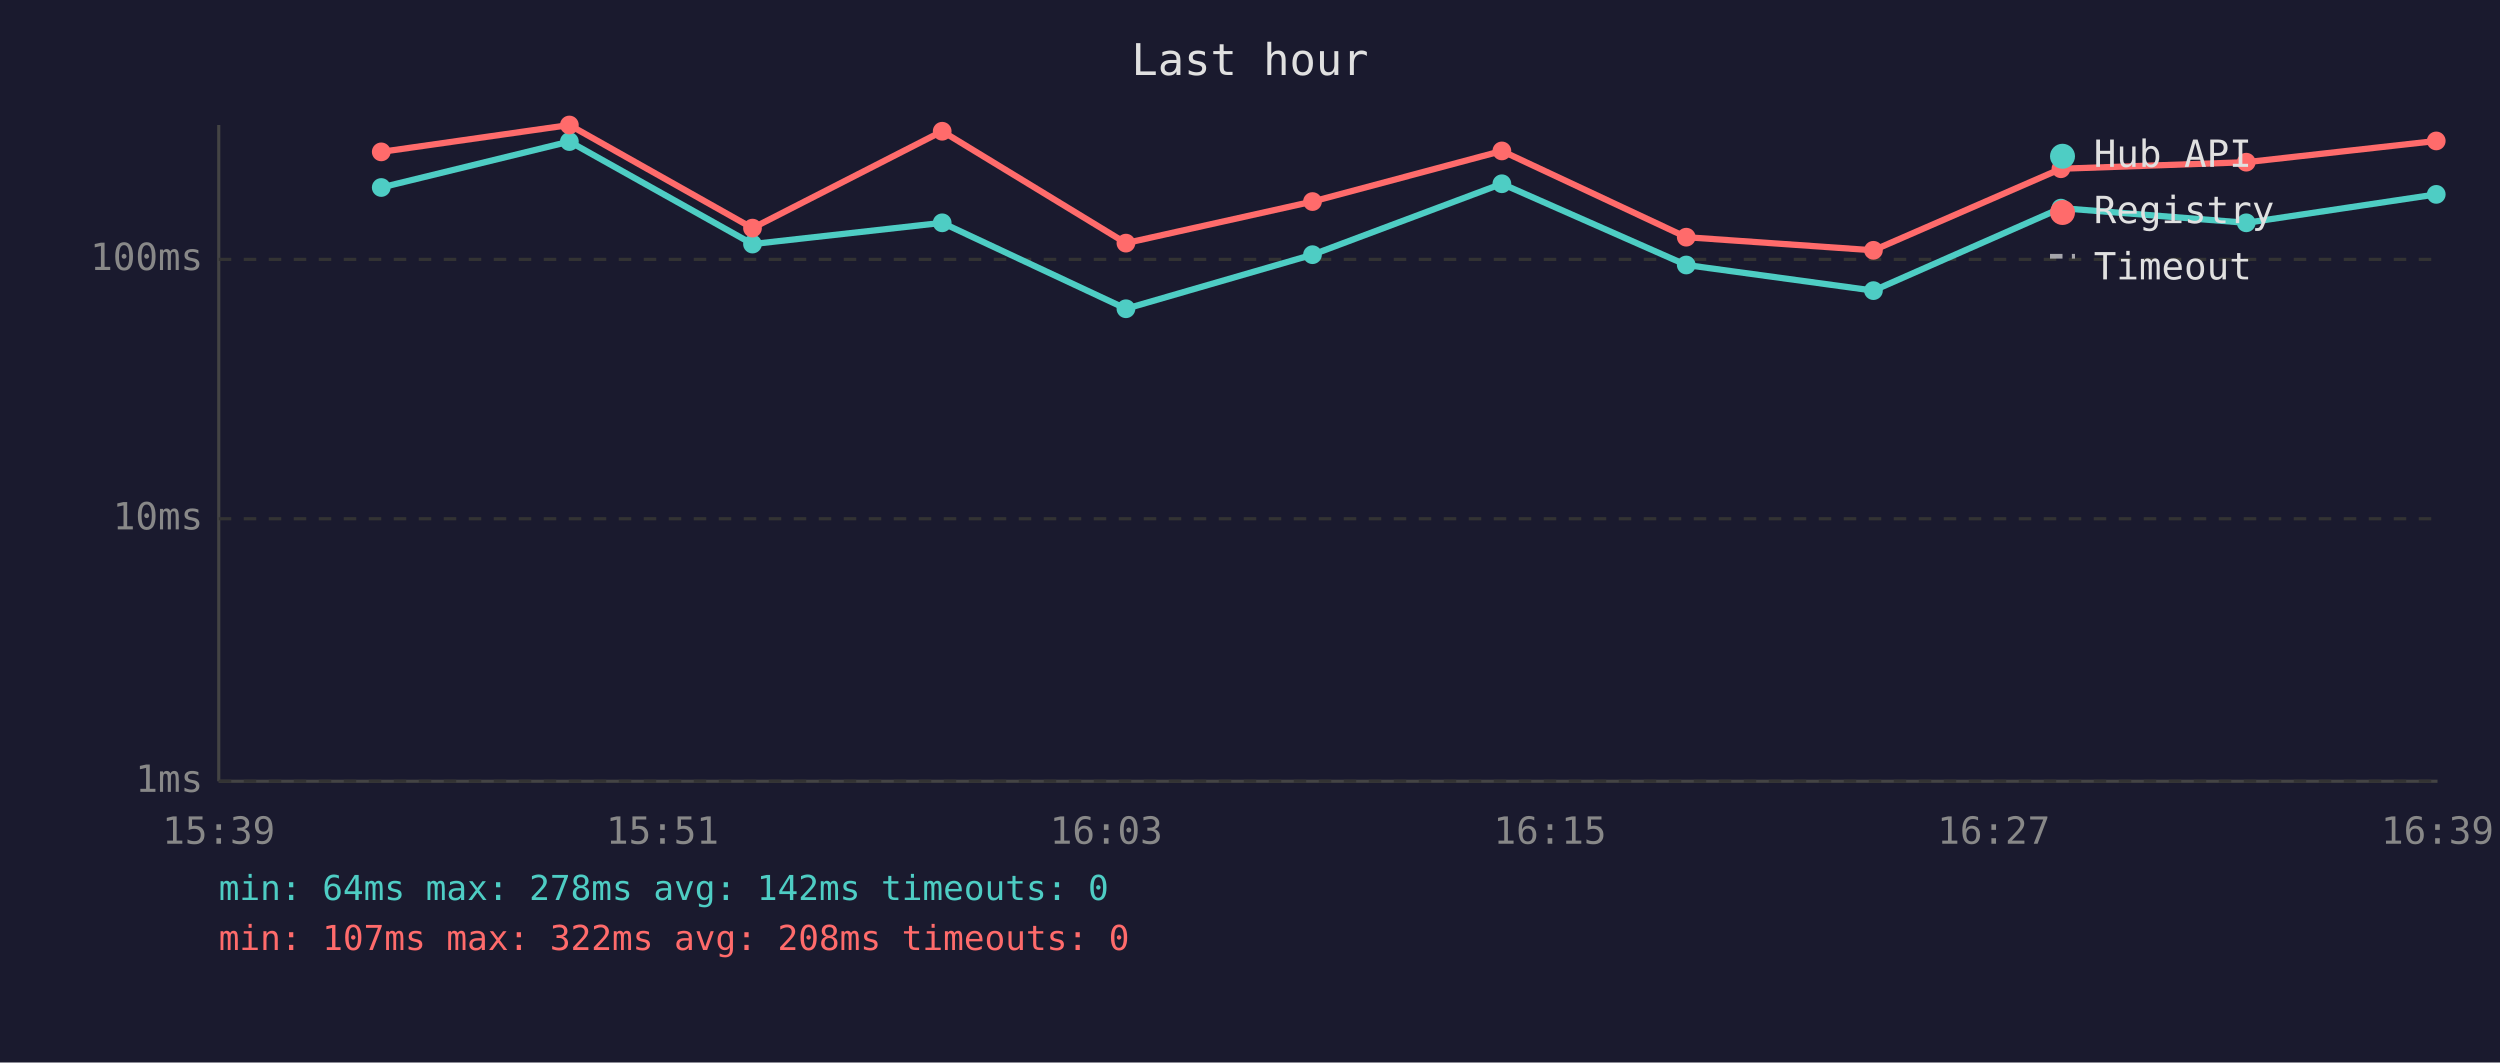
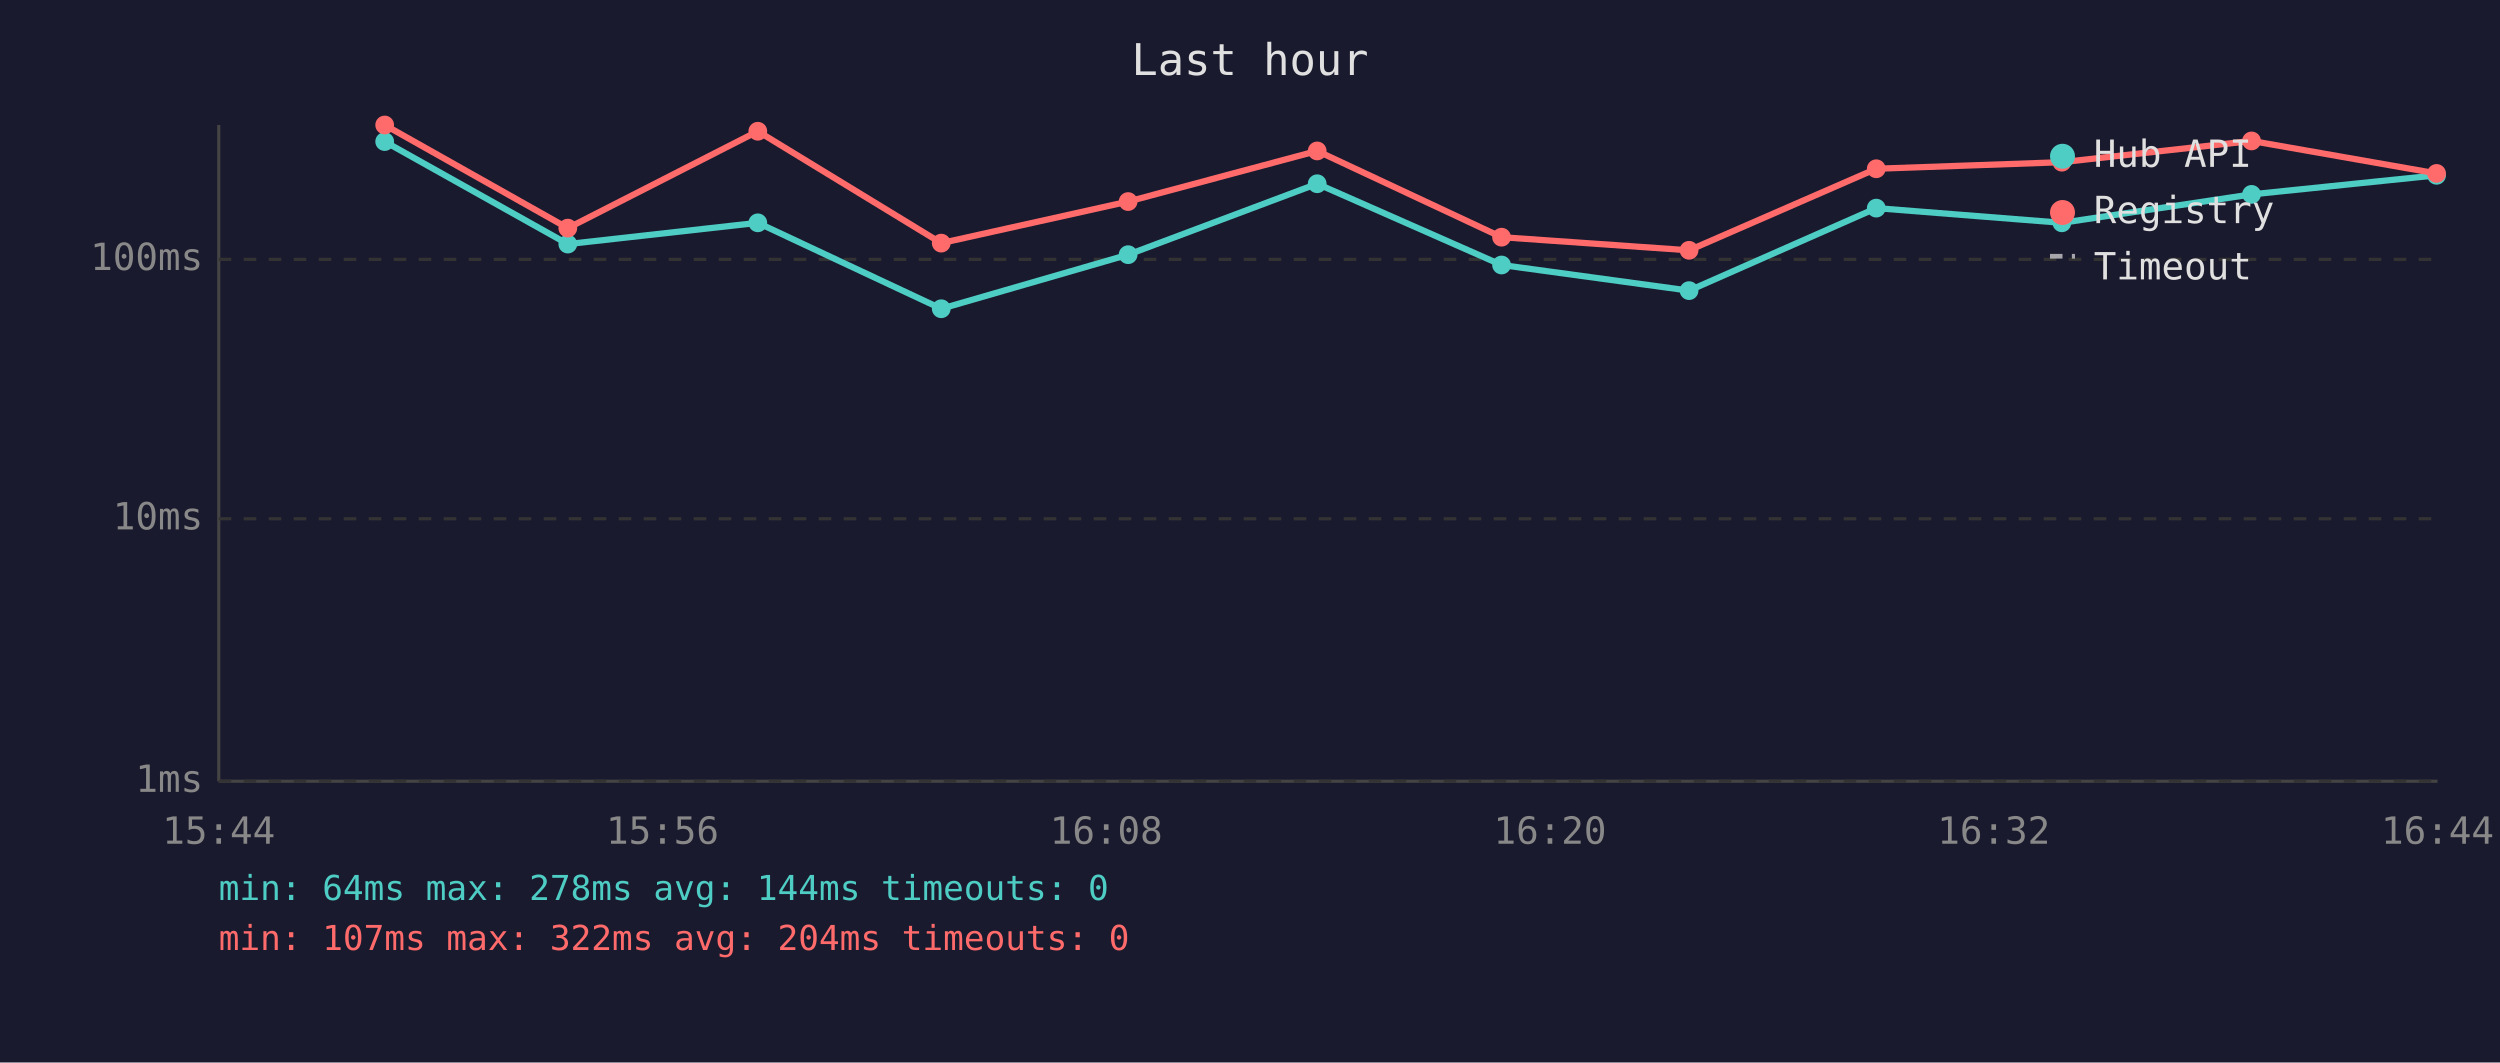
<svg xmlns="http://www.w3.org/2000/svg" viewBox="0 0 800 340" font-family="monospace" font-size="12">
  <rect width="800" height="340" fill="#1a1a2e" />
  <text x="400" y="24" fill="#e0e0e0" font-size="14" text-anchor="middle">Last hour</text>
  <line x1="70" y1="40" x2="70" y2="250" stroke="#444" stroke-width="1" />
  <line x1="70" y1="250" x2="780" y2="250" stroke="#444" stroke-width="1" />
  <line x1="70" y1="250" x2="780" y2="250" stroke="#333" stroke-width="1" stroke-dasharray="4" />
  <text x="65" y="250" fill="#888" text-anchor="end" dominant-baseline="middle">1ms</text>
  <line x1="70" y1="166" x2="780" y2="166" stroke="#333" stroke-width="1" stroke-dasharray="4" />
  <text x="65" y="166" fill="#888" text-anchor="end" dominant-baseline="middle">10ms</text>
  <line x1="70" y1="83" x2="780" y2="83" stroke="#333" stroke-width="1" stroke-dasharray="4" />
  <text x="65" y="83" fill="#888" text-anchor="end" dominant-baseline="middle">100ms</text>
-   <text x="70" y="270" fill="#888" text-anchor="middle">15:39</text>
-   <text x="212" y="270" fill="#888" text-anchor="middle">15:51</text>
-   <text x="354" y="270" fill="#888" text-anchor="middle">16:03</text>
-   <text x="496" y="270" fill="#888" text-anchor="middle">16:15</text>
-   <text x="638" y="270" fill="#888" text-anchor="middle">16:27</text>
-   <text x="780" y="270" fill="#888" text-anchor="middle">16:39</text>
-   <polyline points="122.0,60.0 182.2,45.3 240.8,78.1 301.5,71.3 360.3,98.8 420.0,81.5 480.6,58.8 539.6,84.8 599.5,93.0 659.5,66.6 718.8,71.3 779.6,62.2" fill="none" stroke="#4ecdc4" stroke-width="2" opacity="1" />
-   <circle cx="122.0" cy="60.0" r="3" fill="#4ecdc4" />
-   <circle cx="182.2" cy="45.3" r="3" fill="#4ecdc4" />
-   <circle cx="240.8" cy="78.1" r="3" fill="#4ecdc4" />
-   <circle cx="301.5" cy="71.3" r="3" fill="#4ecdc4" />
-   <circle cx="360.3" cy="98.8" r="3" fill="#4ecdc4" />
-   <circle cx="420.0" cy="81.5" r="3" fill="#4ecdc4" />
-   <circle cx="480.6" cy="58.8" r="3" fill="#4ecdc4" />
-   <circle cx="539.6" cy="84.8" r="3" fill="#4ecdc4" />
-   <circle cx="599.5" cy="93.0" r="3" fill="#4ecdc4" />
-   <circle cx="659.5" cy="66.6" r="3" fill="#4ecdc4" />
-   <circle cx="718.8" cy="71.3" r="3" fill="#4ecdc4" />
-   <circle cx="779.6" cy="62.2" r="3" fill="#4ecdc4" />
-   <polyline points="122.0,48.6 182.2,40.0 240.8,73.0 301.5,42.0 360.3,77.8 420.0,64.5 480.6,48.3 539.6,75.9 599.5,80.1 659.5,54.0 718.8,51.9 779.6,45.1" fill="none" stroke="#ff6b6b" stroke-width="2" opacity="1" />
-   <circle cx="122.0" cy="48.6" r="3" fill="#ff6b6b" />
-   <circle cx="182.2" cy="40.0" r="3" fill="#ff6b6b" />
-   <circle cx="240.8" cy="73.0" r="3" fill="#ff6b6b" />
-   <circle cx="301.5" cy="42.0" r="3" fill="#ff6b6b" />
-   <circle cx="360.3" cy="77.8" r="3" fill="#ff6b6b" />
-   <circle cx="420.0" cy="64.5" r="3" fill="#ff6b6b" />
-   <circle cx="480.6" cy="48.3" r="3" fill="#ff6b6b" />
-   <circle cx="539.6" cy="75.9" r="3" fill="#ff6b6b" />
-   <circle cx="599.5" cy="80.1" r="3" fill="#ff6b6b" />
-   <circle cx="659.5" cy="54.0" r="3" fill="#ff6b6b" />
-   <circle cx="718.8" cy="51.9" r="3" fill="#ff6b6b" />
-   <circle cx="779.6" cy="45.1" r="3" fill="#ff6b6b" />
+   <text x="70" y="270" fill="#888" text-anchor="middle">15:44</text>
+   <text x="212" y="270" fill="#888" text-anchor="middle">15:56</text>
+   <text x="354" y="270" fill="#888" text-anchor="middle">16:08</text>
+   <text x="496" y="270" fill="#888" text-anchor="middle">16:20</text>
+   <text x="638" y="270" fill="#888" text-anchor="middle">16:32</text>
+   <text x="780" y="270" fill="#888" text-anchor="middle">16:44</text>
+   <polyline points="123.1,45.3 181.7,78.1 242.5,71.3 301.2,98.8 361.0,81.5 421.5,58.8 480.5,84.8 540.5,93.0 600.4,66.6 659.8,71.3 720.5,62.2 779.7,56.1" fill="none" stroke="#4ecdc4" stroke-width="2" opacity="1" />
+   <circle cx="123.1" cy="45.3" r="3" fill="#4ecdc4" />
+   <circle cx="181.7" cy="78.1" r="3" fill="#4ecdc4" />
+   <circle cx="242.5" cy="71.3" r="3" fill="#4ecdc4" />
+   <circle cx="301.2" cy="98.8" r="3" fill="#4ecdc4" />
+   <circle cx="361.0" cy="81.5" r="3" fill="#4ecdc4" />
+   <circle cx="421.5" cy="58.8" r="3" fill="#4ecdc4" />
+   <circle cx="480.5" cy="84.8" r="3" fill="#4ecdc4" />
+   <circle cx="540.5" cy="93.0" r="3" fill="#4ecdc4" />
+   <circle cx="600.4" cy="66.6" r="3" fill="#4ecdc4" />
+   <circle cx="659.8" cy="71.3" r="3" fill="#4ecdc4" />
+   <circle cx="720.5" cy="62.2" r="3" fill="#4ecdc4" />
+   <circle cx="779.7" cy="56.1" r="3" fill="#4ecdc4" />
+   <polyline points="123.1,40.0 181.7,73.0 242.5,42.0 301.2,77.8 361.0,64.5 421.5,48.3 480.5,75.9 540.5,80.1 600.4,54.0 659.8,51.9 720.5,45.1 779.7,55.5" fill="none" stroke="#ff6b6b" stroke-width="2" opacity="1" />
+   <circle cx="123.1" cy="40.0" r="3" fill="#ff6b6b" />
+   <circle cx="181.7" cy="73.0" r="3" fill="#ff6b6b" />
+   <circle cx="242.5" cy="42.0" r="3" fill="#ff6b6b" />
+   <circle cx="301.2" cy="77.8" r="3" fill="#ff6b6b" />
+   <circle cx="361.0" cy="64.5" r="3" fill="#ff6b6b" />
+   <circle cx="421.5" cy="48.3" r="3" fill="#ff6b6b" />
+   <circle cx="480.5" cy="75.9" r="3" fill="#ff6b6b" />
+   <circle cx="540.5" cy="80.1" r="3" fill="#ff6b6b" />
+   <circle cx="600.4" cy="54.0" r="3" fill="#ff6b6b" />
+   <circle cx="659.8" cy="51.9" r="3" fill="#ff6b6b" />
+   <circle cx="720.5" cy="45.1" r="3" fill="#ff6b6b" />
+   <circle cx="779.7" cy="55.5" r="3" fill="#ff6b6b" />
  <circle cx="660" cy="50" r="4" fill="#4ecdc4" />
  <text x="670" y="50" fill="#e0e0e0" dominant-baseline="middle">Hub API</text>
  <circle cx="660" cy="68" r="4" fill="#ff6b6b" />
  <text x="670" y="68" fill="#e0e0e0" dominant-baseline="middle">Registry</text>
  <line x1="656" y1="82" x2="664" y2="82" stroke="#e0e0e0" stroke-width="1.5" stroke-dasharray="4,3" opacity="0.7" />
  <text x="670" y="86" fill="#e0e0e0" dominant-baseline="middle">Timeout</text>
-   <text x="70" y="288" fill="#4ecdc4" font-size="11">min: 64ms  max: 278ms  avg: 142ms  timeouts: 0</text>
-   <text x="70" y="304" fill="#ff6b6b" font-size="11">min: 107ms  max: 322ms  avg: 208ms  timeouts: 0</text>
+   <text x="70" y="288" fill="#4ecdc4" font-size="11">min: 64ms  max: 278ms  avg: 144ms  timeouts: 0</text>
+   <text x="70" y="304" fill="#ff6b6b" font-size="11">min: 107ms  max: 322ms  avg: 204ms  timeouts: 0</text>
</svg>
